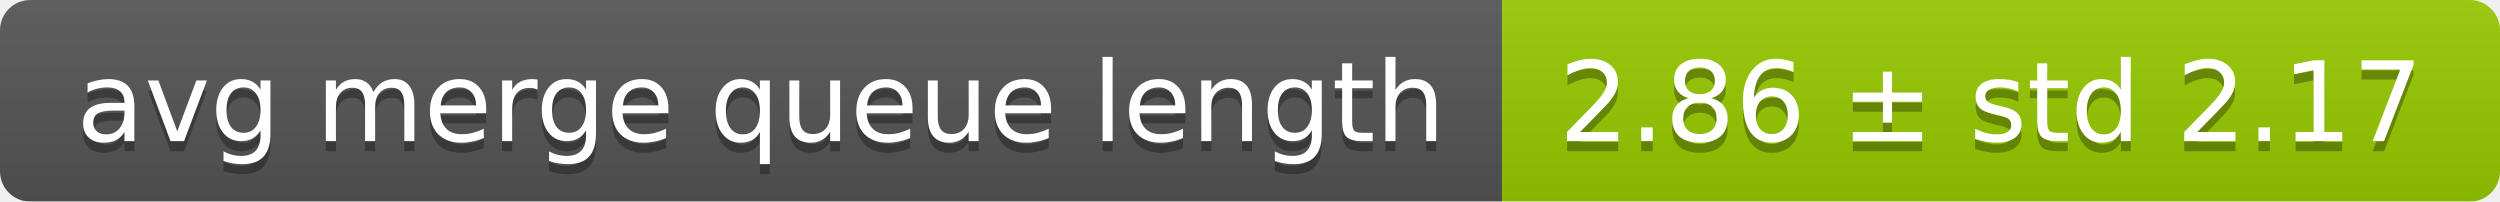
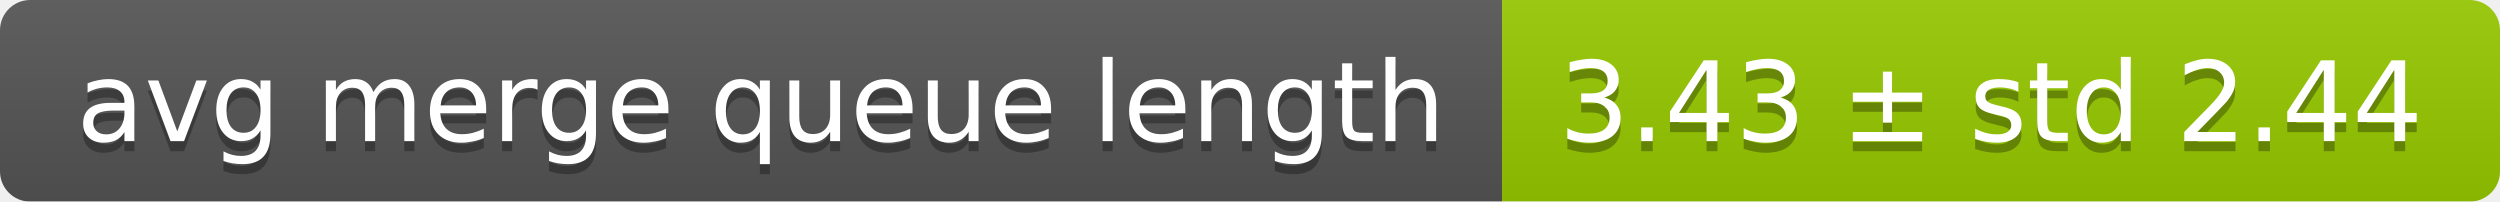
<svg xmlns="http://www.w3.org/2000/svg" width="248" height="20">
  <linearGradient id="smooth" x2="0" y2="100%">
    <stop offset="0" stop-color="#bbb" stop-opacity=".1" />
    <stop offset="1" stop-opacity=".1" />
  </linearGradient>
  <mask id="round">
    <rect width="248" height="20" rx="3" fill="#fff" />
  </mask>
  <g mask="url(#round)">
    <rect width="149" height="20" fill="#555" />
    <rect x="149" width="99" height="20" fill="#97ca00" />
    <rect width="248" height="20" fill="url(#smooth)" />
  </g>
  <g fill="#fff" text-anchor="middle" font-family="DejaVu Sans,Verdana,Geneva,sans-serif" font-size="11">
    <text x="75.5" y="15" fill="#010101" fill-opacity=".3">avg merge queue length</text>
    <text x="75.5" y="14">avg merge queue length</text>
-     <text x="197.5" y="15" fill="#010101" fill-opacity=".3">2.86 ± std 2.17</text>
-     <text x="197.5" y="14">2.86 ± std 2.17</text>
+     <text x="197.5" y="15" fill="#010101" fill-opacity=".3">3.43 ± std 2.44</text>
+     <text x="197.5" y="14">3.43 ± std 2.44</text>
  </g>
</svg>
